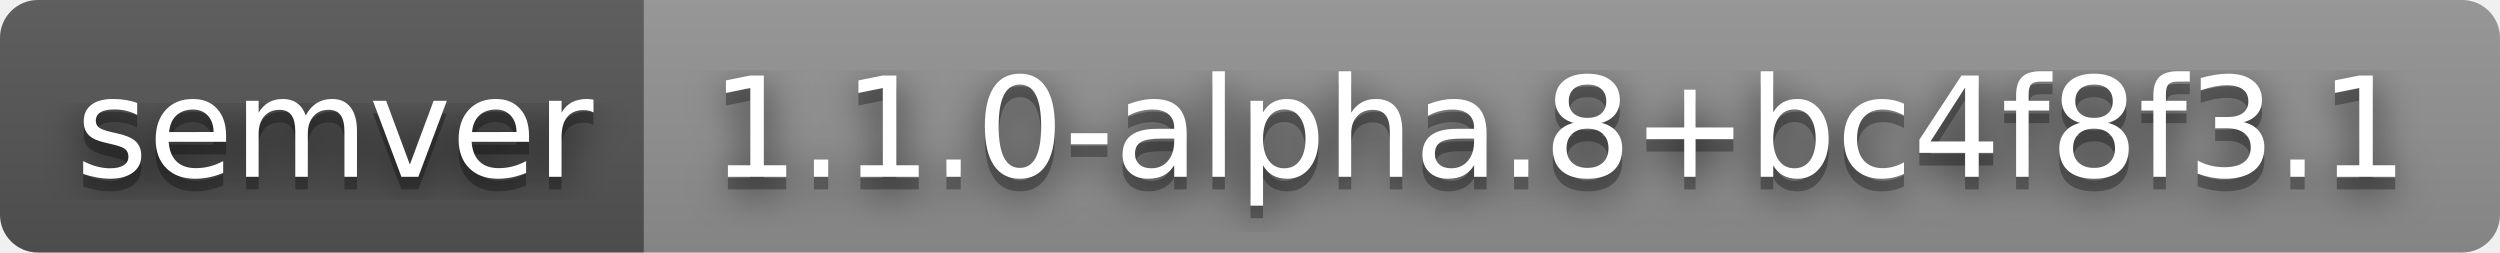
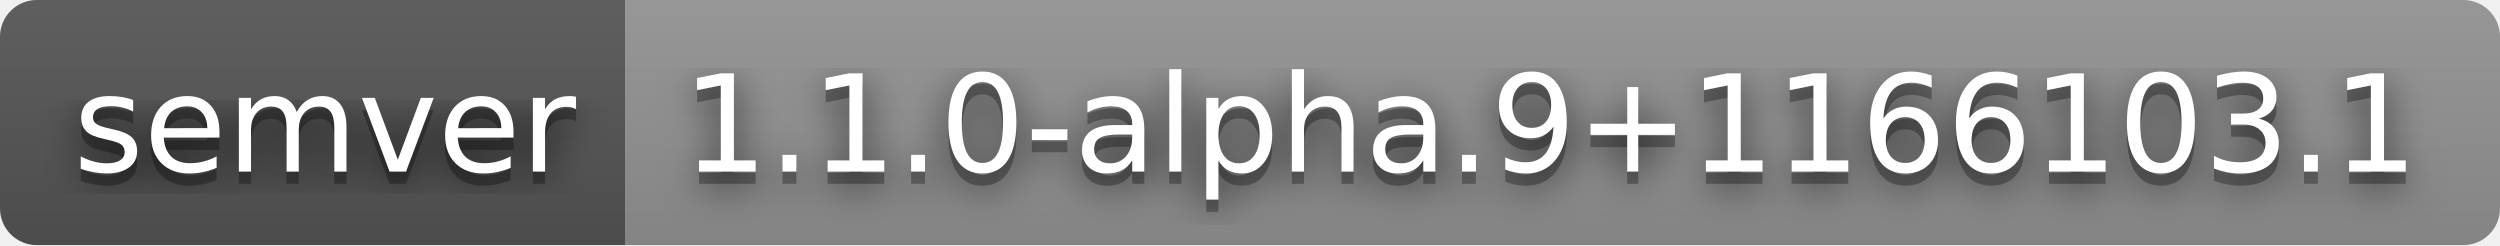
- <svg xmlns="http://www.w3.org/2000/svg" width="198" height="20" role="img" aria-label="semver: 1.1.0-alpha.8+bc4f8f3.1">
+ <svg xmlns="http://www.w3.org/2000/svg" width="204" height="20" role="img" aria-label="semver: 1.1.0-alpha.9+1166103.1">
  <filter id="blur">
    <feGaussianBlur stdDeviation="16" />
  </filter>
  <linearGradient id="s" x2="0" y2="100%">
    <stop offset="0" stop-color="#bbb" stop-opacity=".1" />
    <stop offset="1" stop-opacity=".1" />
  </linearGradient>
  <clipPath id="r">
-     <rect width="198" height="20" rx="3" />
+     <rect width="204" height="20" rx="3" />
  </clipPath>
  <g clip-path="url(#r)">
    <rect width="51" height="20" fill="#555" />
-     <rect x="51" width="147" height="20" fill="#939393" />
-     <rect width="198" height="20" fill="url(#s)" />
+     <rect x="51" width="153" height="20" fill="#939393" />
+     <rect width="204" height="20" fill="url(#s)" />
  </g>
  <g fill="#fff" text-anchor="middle" font-family="Verdana,Geneva,DejaVu Sans,sans-serif" text-rendering="geometricPrecision" font-size="110">
    <g transform="scale(.1)">
      <g aria-hidden="true" fill="#010101">
        <text x="265" y="150" fill-opacity=".8" filter="url(#blur)" textLength="410">semver</text>
        <text x="265" y="150" fill-opacity=".3" textLength="410">semver</text>
      </g>
      <text x="265" y="140" textLength="410">semver</text>
    </g>
    <g transform="scale(.1)">
      <g aria-hidden="true" fill="#010101">
-         <text x="1235" y="150" fill-opacity=".8" filter="url(#blur)" textLength="1370">1.1.0-alpha.8+bc4f8f3.1</text>
-         <text x="1235" y="150" fill-opacity=".3" textLength="1370">1.1.0-alpha.8+bc4f8f3.1</text>
+         <text x="1265" y="150" fill-opacity=".8" filter="url(#blur)" textLength="1430">1.1.0-alpha.9+1166103.1</text>
+         <text x="1265" y="150" fill-opacity=".3" textLength="1430">1.1.0-alpha.9+1166103.1</text>
      </g>
-       <text x="1235" y="140" textLength="1370">1.1.0-alpha.8+bc4f8f3.1</text>
+       <text x="1265" y="140" textLength="1430">1.1.0-alpha.9+1166103.1</text>
    </g>
  </g>
</svg>
